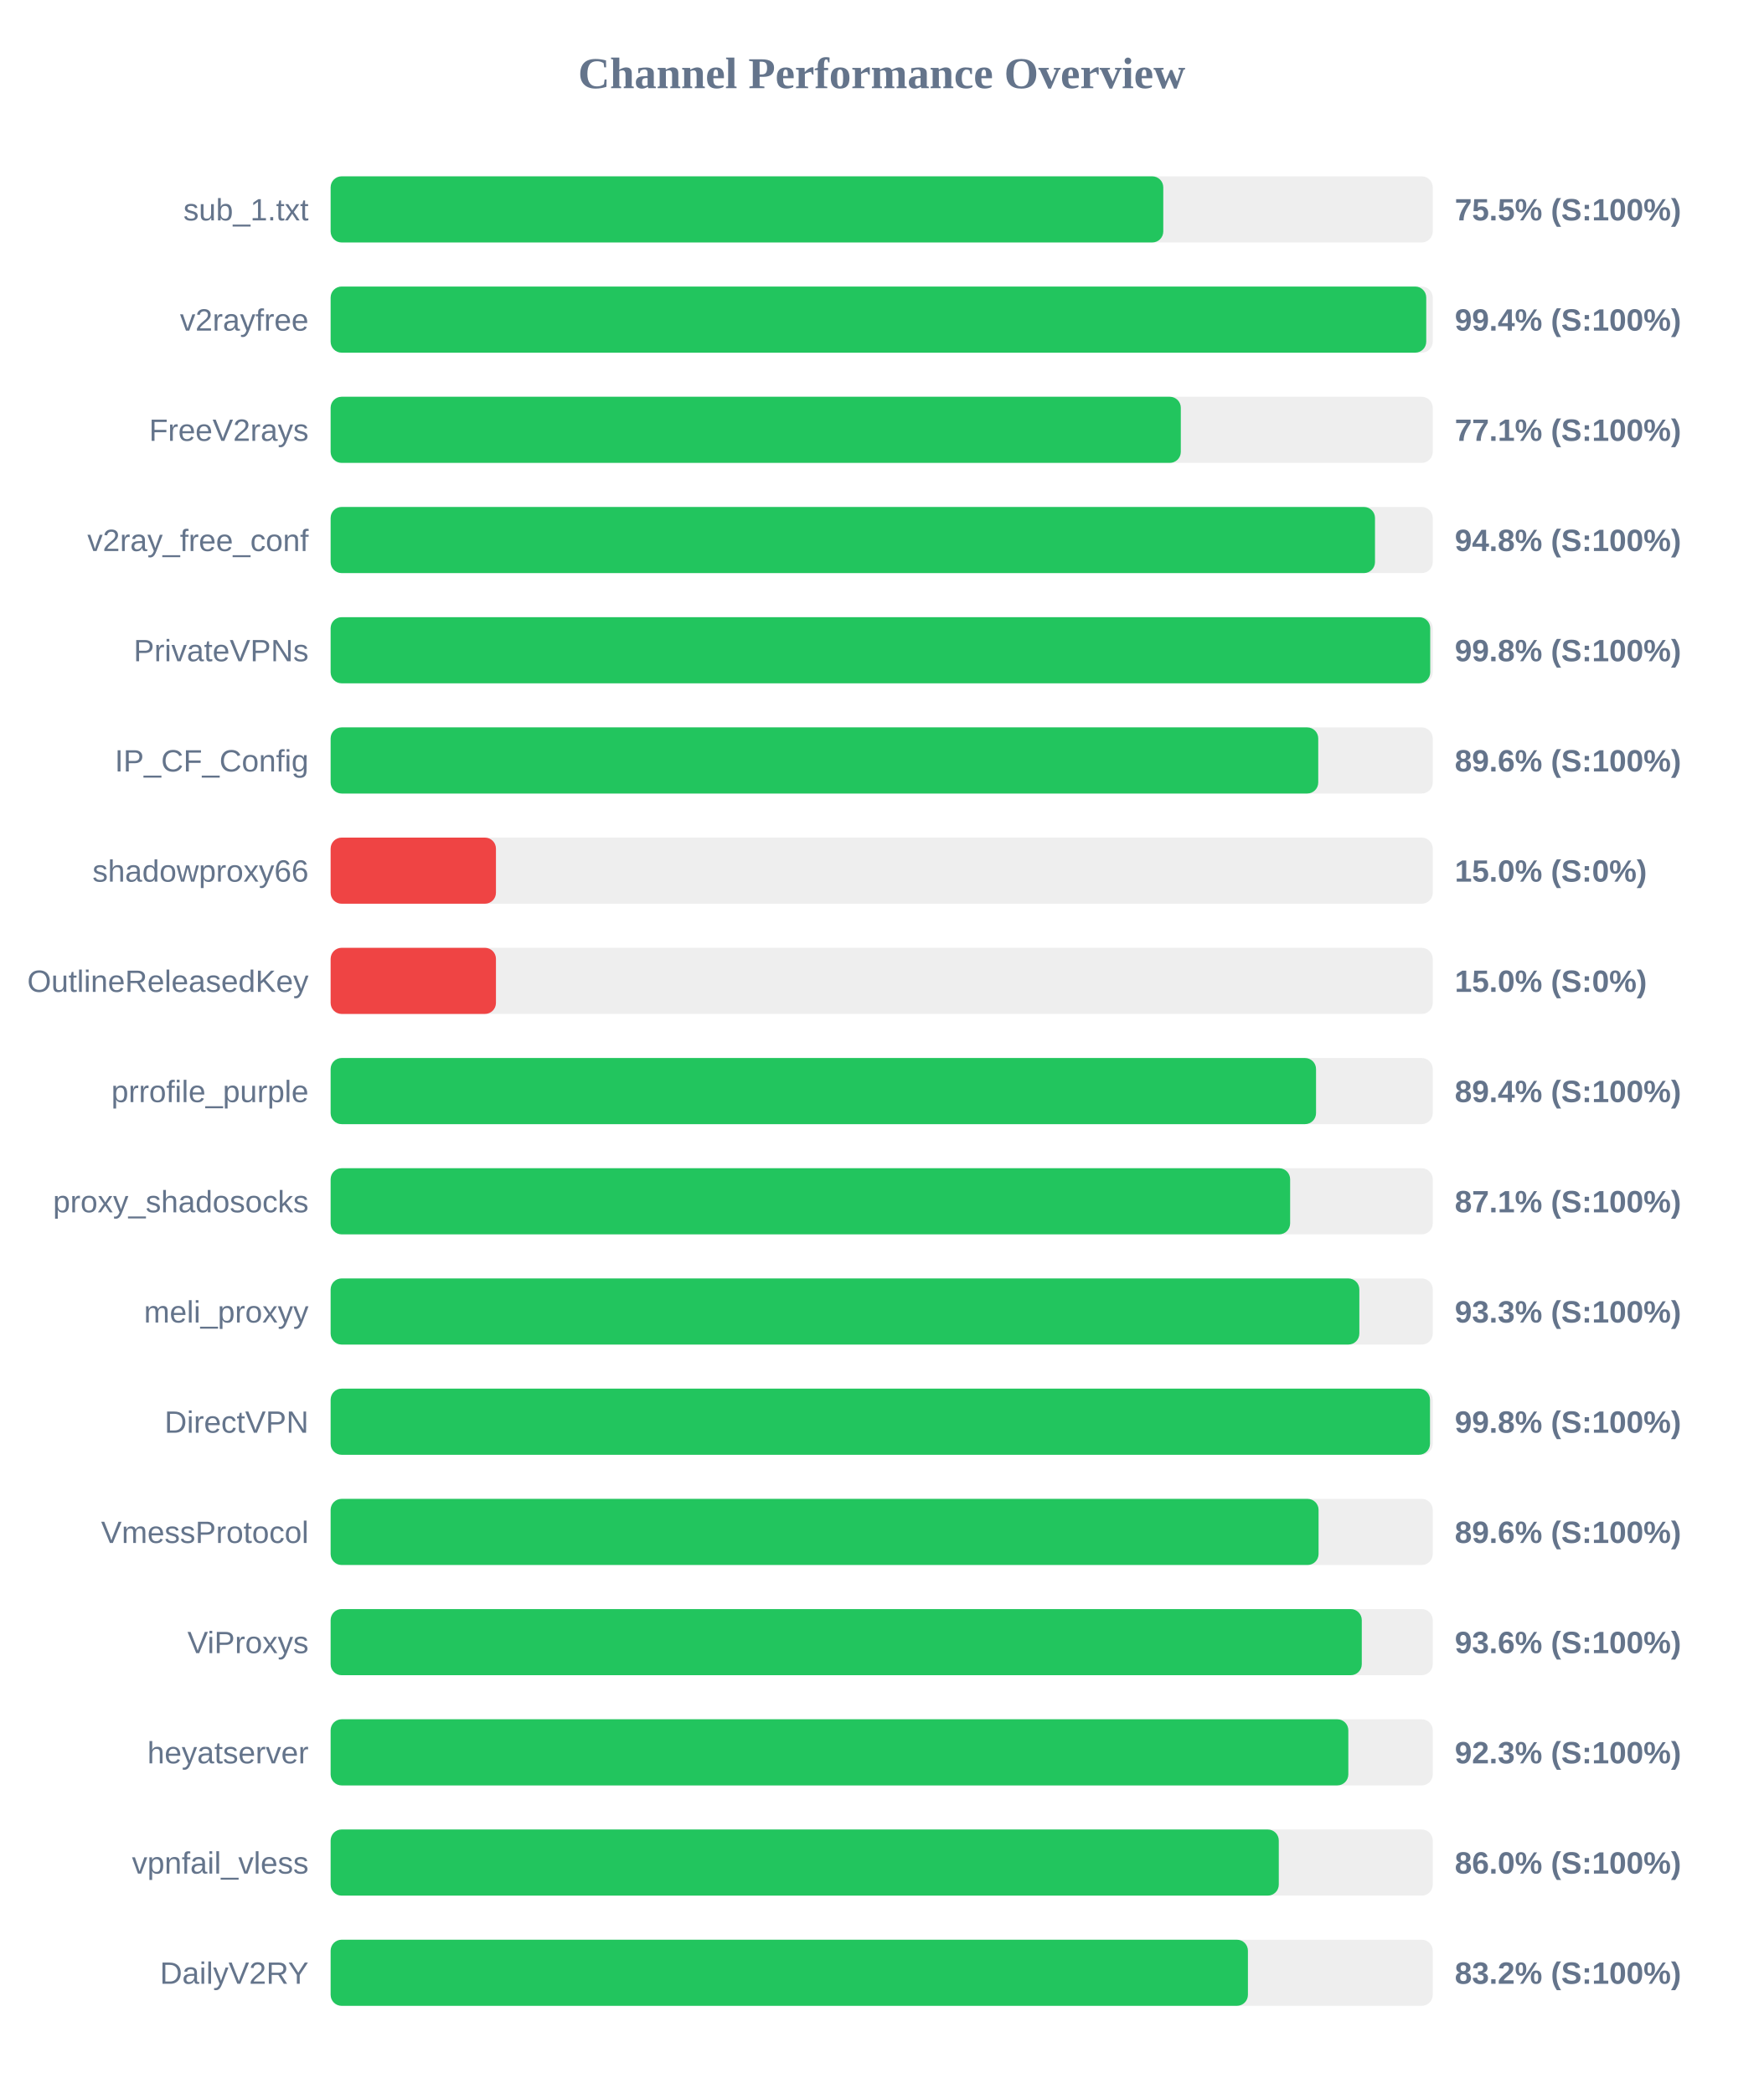
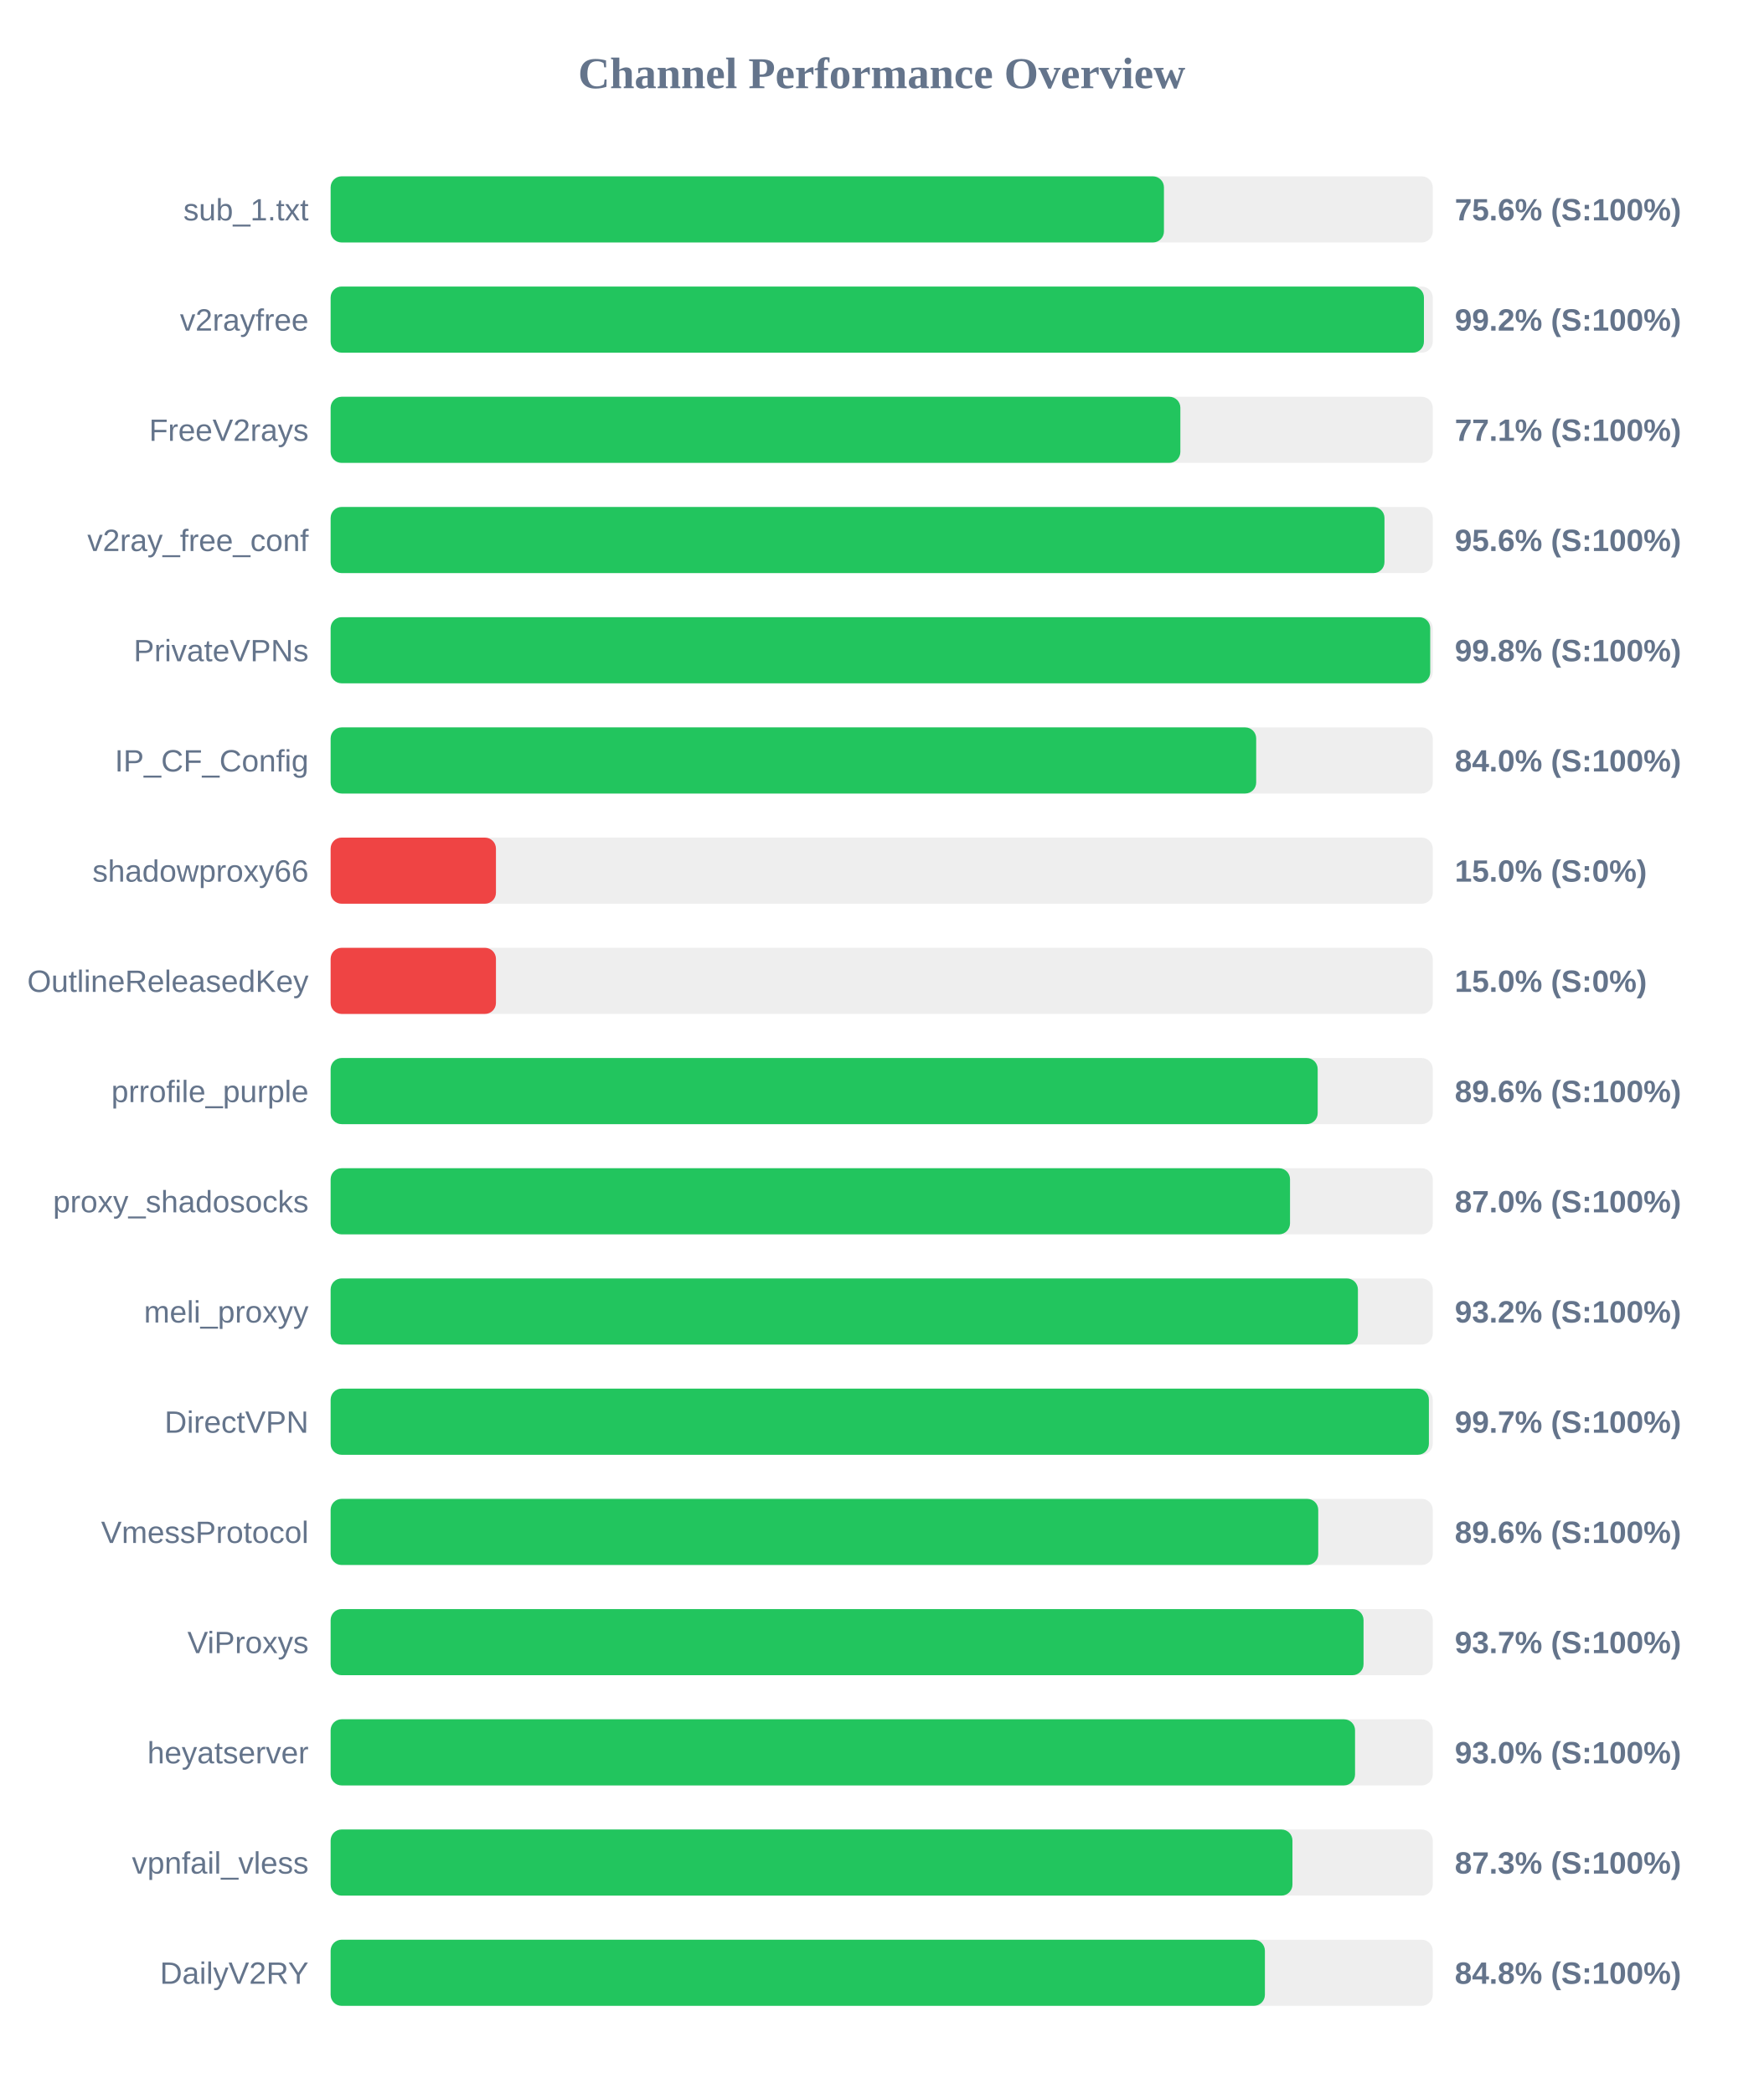
<svg xmlns="http://www.w3.org/2000/svg" width="800" height="950" version="1.1">
  <style>
        .row { font: 14px Arial; fill: #64748b; }
        .score { font: bold 14px Arial; fill: #64748b; }
    </style>
  <text x="400" y="40" text-anchor="middle" font-size="20px" font-weight="bold" fill="#64748b">Channel Performance Overview</text>
  <rect x="150" y="80" width="500" height="30" fill="#eee" rx="5" />
-   <rect x="150" y="80" width="377.75" height="30" fill="#22c55e" rx="5" />
+   <rect x="150" y="80" width="378.05" height="30" fill="#22c55e" rx="5" />
  <text x="140" y="100" text-anchor="end" class="row">sub_1.txt</text>
-   <text x="660" y="100" text-anchor="start" class="score">75.5% (S:100%)</text>
+   <text x="660" y="100" text-anchor="start" class="score">75.6% (S:100%)</text>
  <rect x="150" y="130" width="500" height="30" fill="#eee" rx="5" />
-   <rect x="150" y="130" width="497.05" height="30" fill="#22c55e" rx="5" />
+   <rect x="150" y="130" width="496.0" height="30" fill="#22c55e" rx="5" />
  <text x="140" y="150" text-anchor="end" class="row">v2rayfree</text>
-   <text x="660" y="150" text-anchor="start" class="score">99.4% (S:100%)</text>
+   <text x="660" y="150" text-anchor="start" class="score">99.2% (S:100%)</text>
  <rect x="150" y="180" width="500" height="30" fill="#eee" rx="5" />
-   <rect x="150" y="180" width="385.7" height="30" fill="#22c55e" rx="5" />
+   <rect x="150" y="180" width="385.5" height="30" fill="#22c55e" rx="5" />
  <text x="140" y="200" text-anchor="end" class="row">FreeV2rays</text>
  <text x="660" y="200" text-anchor="start" class="score">77.1% (S:100%)</text>
  <rect x="150" y="230" width="500" height="30" fill="#eee" rx="5" />
-   <rect x="150" y="230" width="473.8" height="30" fill="#22c55e" rx="5" />
+   <rect x="150" y="230" width="478.1" height="30" fill="#22c55e" rx="5" />
  <text x="140" y="250" text-anchor="end" class="row">v2ray_free_conf</text>
-   <text x="660" y="250" text-anchor="start" class="score">94.8% (S:100%)</text>
+   <text x="660" y="250" text-anchor="start" class="score">95.6% (S:100%)</text>
  <rect x="150" y="280" width="500" height="30" fill="#eee" rx="5" />
  <rect x="150" y="280" width="498.85" height="30" fill="#22c55e" rx="5" />
  <text x="140" y="300" text-anchor="end" class="row">PrivateVPNs</text>
  <text x="660" y="300" text-anchor="start" class="score">99.8% (S:100%)</text>
  <rect x="150" y="330" width="500" height="30" fill="#eee" rx="5" />
-   <rect x="150" y="330" width="448.05" height="30" fill="#22c55e" rx="5" />
+   <rect x="150" y="330" width="419.9" height="30" fill="#22c55e" rx="5" />
  <text x="140" y="350" text-anchor="end" class="row">IP_CF_Config</text>
-   <text x="660" y="350" text-anchor="start" class="score">89.6% (S:100%)</text>
+   <text x="660" y="350" text-anchor="start" class="score">84.0% (S:100%)</text>
  <rect x="150" y="380" width="500" height="30" fill="#eee" rx="5" />
  <rect x="150" y="380" width="75.0" height="30" fill="#ef4444" rx="5" />
  <text x="140" y="400" text-anchor="end" class="row">shadowproxy66</text>
  <text x="660" y="400" text-anchor="start" class="score">15.0% (S:0%)</text>
  <rect x="150" y="430" width="500" height="30" fill="#eee" rx="5" />
  <rect x="150" y="430" width="75.0" height="30" fill="#ef4444" rx="5" />
  <text x="140" y="450" text-anchor="end" class="row">OutlineReleasedKey</text>
  <text x="660" y="450" text-anchor="start" class="score">15.0% (S:0%)</text>
  <rect x="150" y="480" width="500" height="30" fill="#eee" rx="5" />
-   <rect x="150" y="480" width="447.05" height="30" fill="#22c55e" rx="5" />
+   <rect x="150" y="480" width="447.8" height="30" fill="#22c55e" rx="5" />
  <text x="140" y="500" text-anchor="end" class="row">prrofile_purple</text>
-   <text x="660" y="500" text-anchor="start" class="score">89.4% (S:100%)</text>
+   <text x="660" y="500" text-anchor="start" class="score">89.6% (S:100%)</text>
  <rect x="150" y="530" width="500" height="30" fill="#eee" rx="5" />
-   <rect x="150" y="530" width="435.3" height="30" fill="#22c55e" rx="5" />
+   <rect x="150" y="530" width="435.25" height="30" fill="#22c55e" rx="5" />
  <text x="140" y="550" text-anchor="end" class="row">proxy_shadosocks</text>
-   <text x="660" y="550" text-anchor="start" class="score">87.1% (S:100%)</text>
+   <text x="660" y="550" text-anchor="start" class="score">87.0% (S:100%)</text>
  <rect x="150" y="580" width="500" height="30" fill="#eee" rx="5" />
-   <rect x="150" y="580" width="466.7" height="30" fill="#22c55e" rx="5" />
+   <rect x="150" y="580" width="466.05" height="30" fill="#22c55e" rx="5" />
  <text x="140" y="600" text-anchor="end" class="row">meli_proxyy</text>
-   <text x="660" y="600" text-anchor="start" class="score">93.3% (S:100%)</text>
+   <text x="660" y="600" text-anchor="start" class="score">93.2% (S:100%)</text>
  <rect x="150" y="630" width="500" height="30" fill="#eee" rx="5" />
-   <rect x="150" y="630" width="498.75" height="30" fill="#22c55e" rx="5" />
+   <rect x="150" y="630" width="498.25" height="30" fill="#22c55e" rx="5" />
  <text x="140" y="650" text-anchor="end" class="row">DirectVPN</text>
-   <text x="660" y="650" text-anchor="start" class="score">99.8% (S:100%)</text>
+   <text x="660" y="650" text-anchor="start" class="score">99.7% (S:100%)</text>
  <rect x="150" y="680" width="500" height="30" fill="#eee" rx="5" />
-   <rect x="150" y="680" width="448.2" height="30" fill="#22c55e" rx="5" />
+   <rect x="150" y="680" width="448.05" height="30" fill="#22c55e" rx="5" />
  <text x="140" y="700" text-anchor="end" class="row">VmessProtocol</text>
  <text x="660" y="700" text-anchor="start" class="score">89.6% (S:100%)</text>
  <rect x="150" y="730" width="500" height="30" fill="#eee" rx="5" />
-   <rect x="150" y="730" width="467.8" height="30" fill="#22c55e" rx="5" />
+   <rect x="150" y="730" width="468.6" height="30" fill="#22c55e" rx="5" />
  <text x="140" y="750" text-anchor="end" class="row">ViProxys</text>
-   <text x="660" y="750" text-anchor="start" class="score">93.6% (S:100%)</text>
+   <text x="660" y="750" text-anchor="start" class="score">93.7% (S:100%)</text>
  <rect x="150" y="780" width="500" height="30" fill="#eee" rx="5" />
-   <rect x="150" y="780" width="461.7" height="30" fill="#22c55e" rx="5" />
+   <rect x="150" y="780" width="464.75" height="30" fill="#22c55e" rx="5" />
  <text x="140" y="800" text-anchor="end" class="row">heyatserver</text>
-   <text x="660" y="800" text-anchor="start" class="score">92.3% (S:100%)</text>
+   <text x="660" y="800" text-anchor="start" class="score">93.0% (S:100%)</text>
  <rect x="150" y="830" width="500" height="30" fill="#eee" rx="5" />
-   <rect x="150" y="830" width="430.15" height="30" fill="#22c55e" rx="5" />
+   <rect x="150" y="830" width="436.35" height="30" fill="#22c55e" rx="5" />
  <text x="140" y="850" text-anchor="end" class="row">vpnfail_vless</text>
-   <text x="660" y="850" text-anchor="start" class="score">86.0% (S:100%)</text>
+   <text x="660" y="850" text-anchor="start" class="score">87.3% (S:100%)</text>
  <rect x="150" y="880" width="500" height="30" fill="#eee" rx="5" />
-   <rect x="150" y="880" width="416.15" height="30" fill="#22c55e" rx="5" />
+   <rect x="150" y="880" width="423.85" height="30" fill="#22c55e" rx="5" />
  <text x="140" y="900" text-anchor="end" class="row">DailyV2RY</text>
-   <text x="660" y="900" text-anchor="start" class="score">83.2% (S:100%)</text>
+   <text x="660" y="900" text-anchor="start" class="score">84.8% (S:100%)</text>
</svg>
